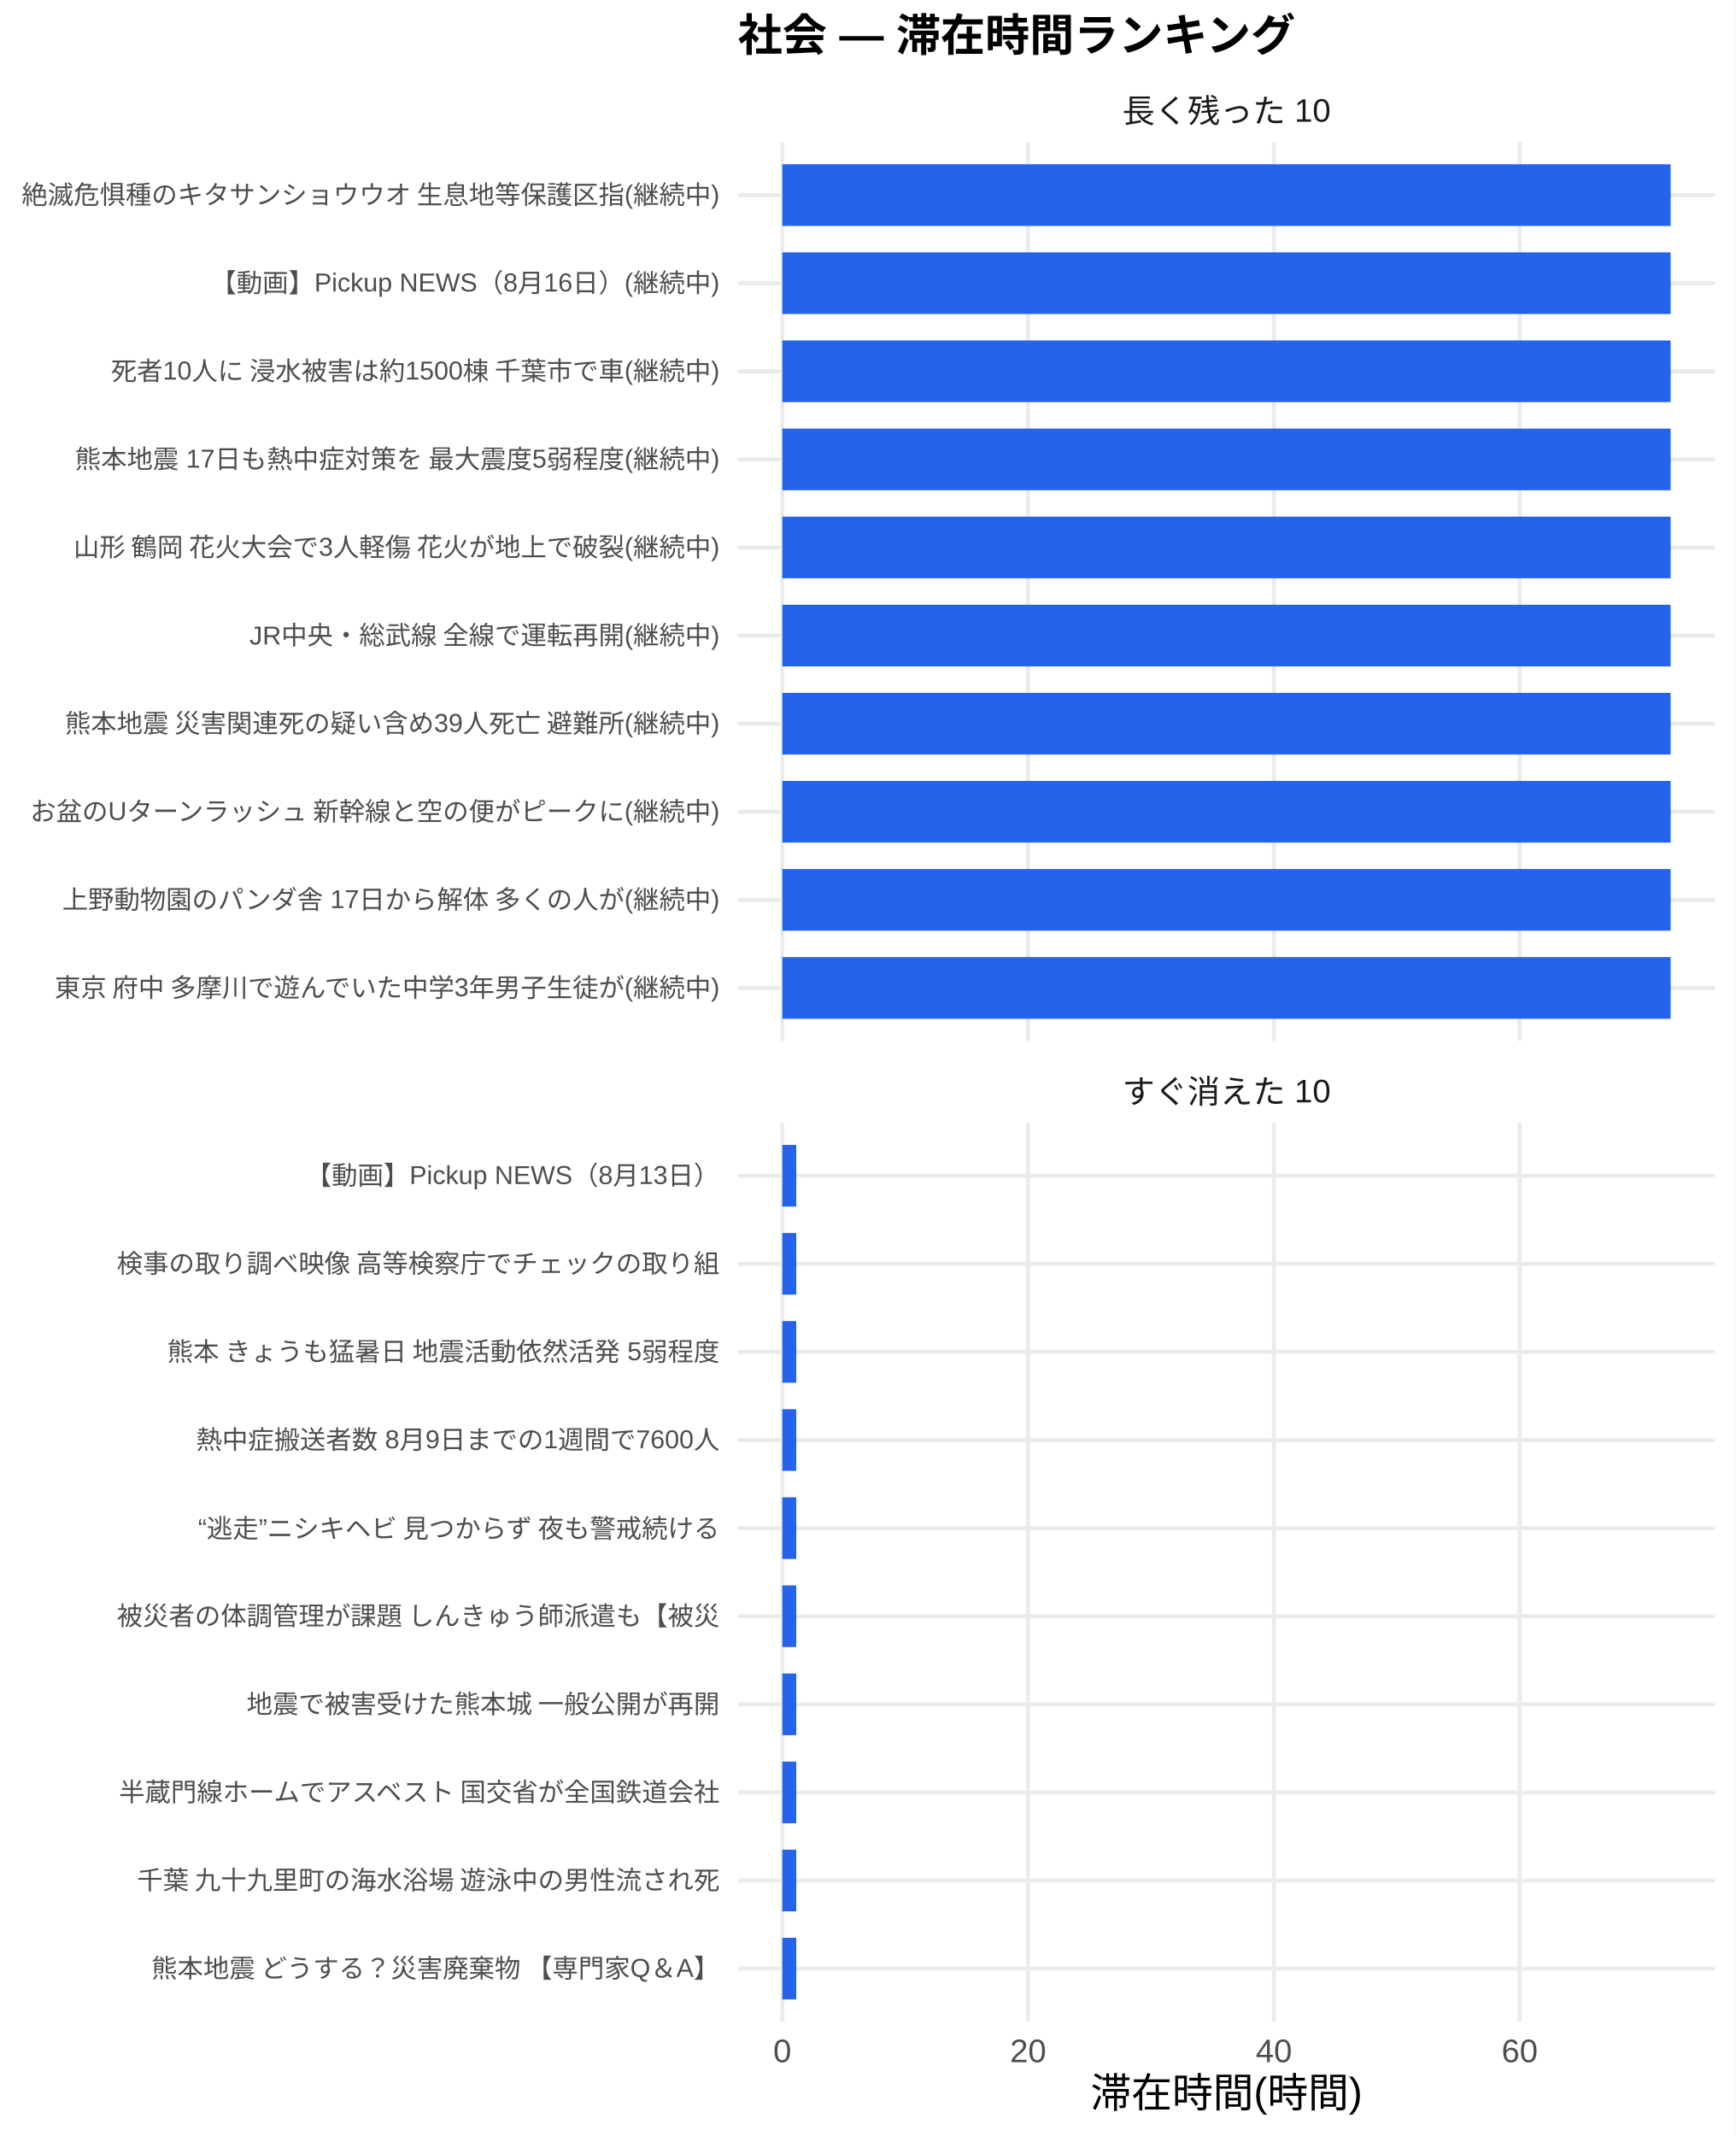
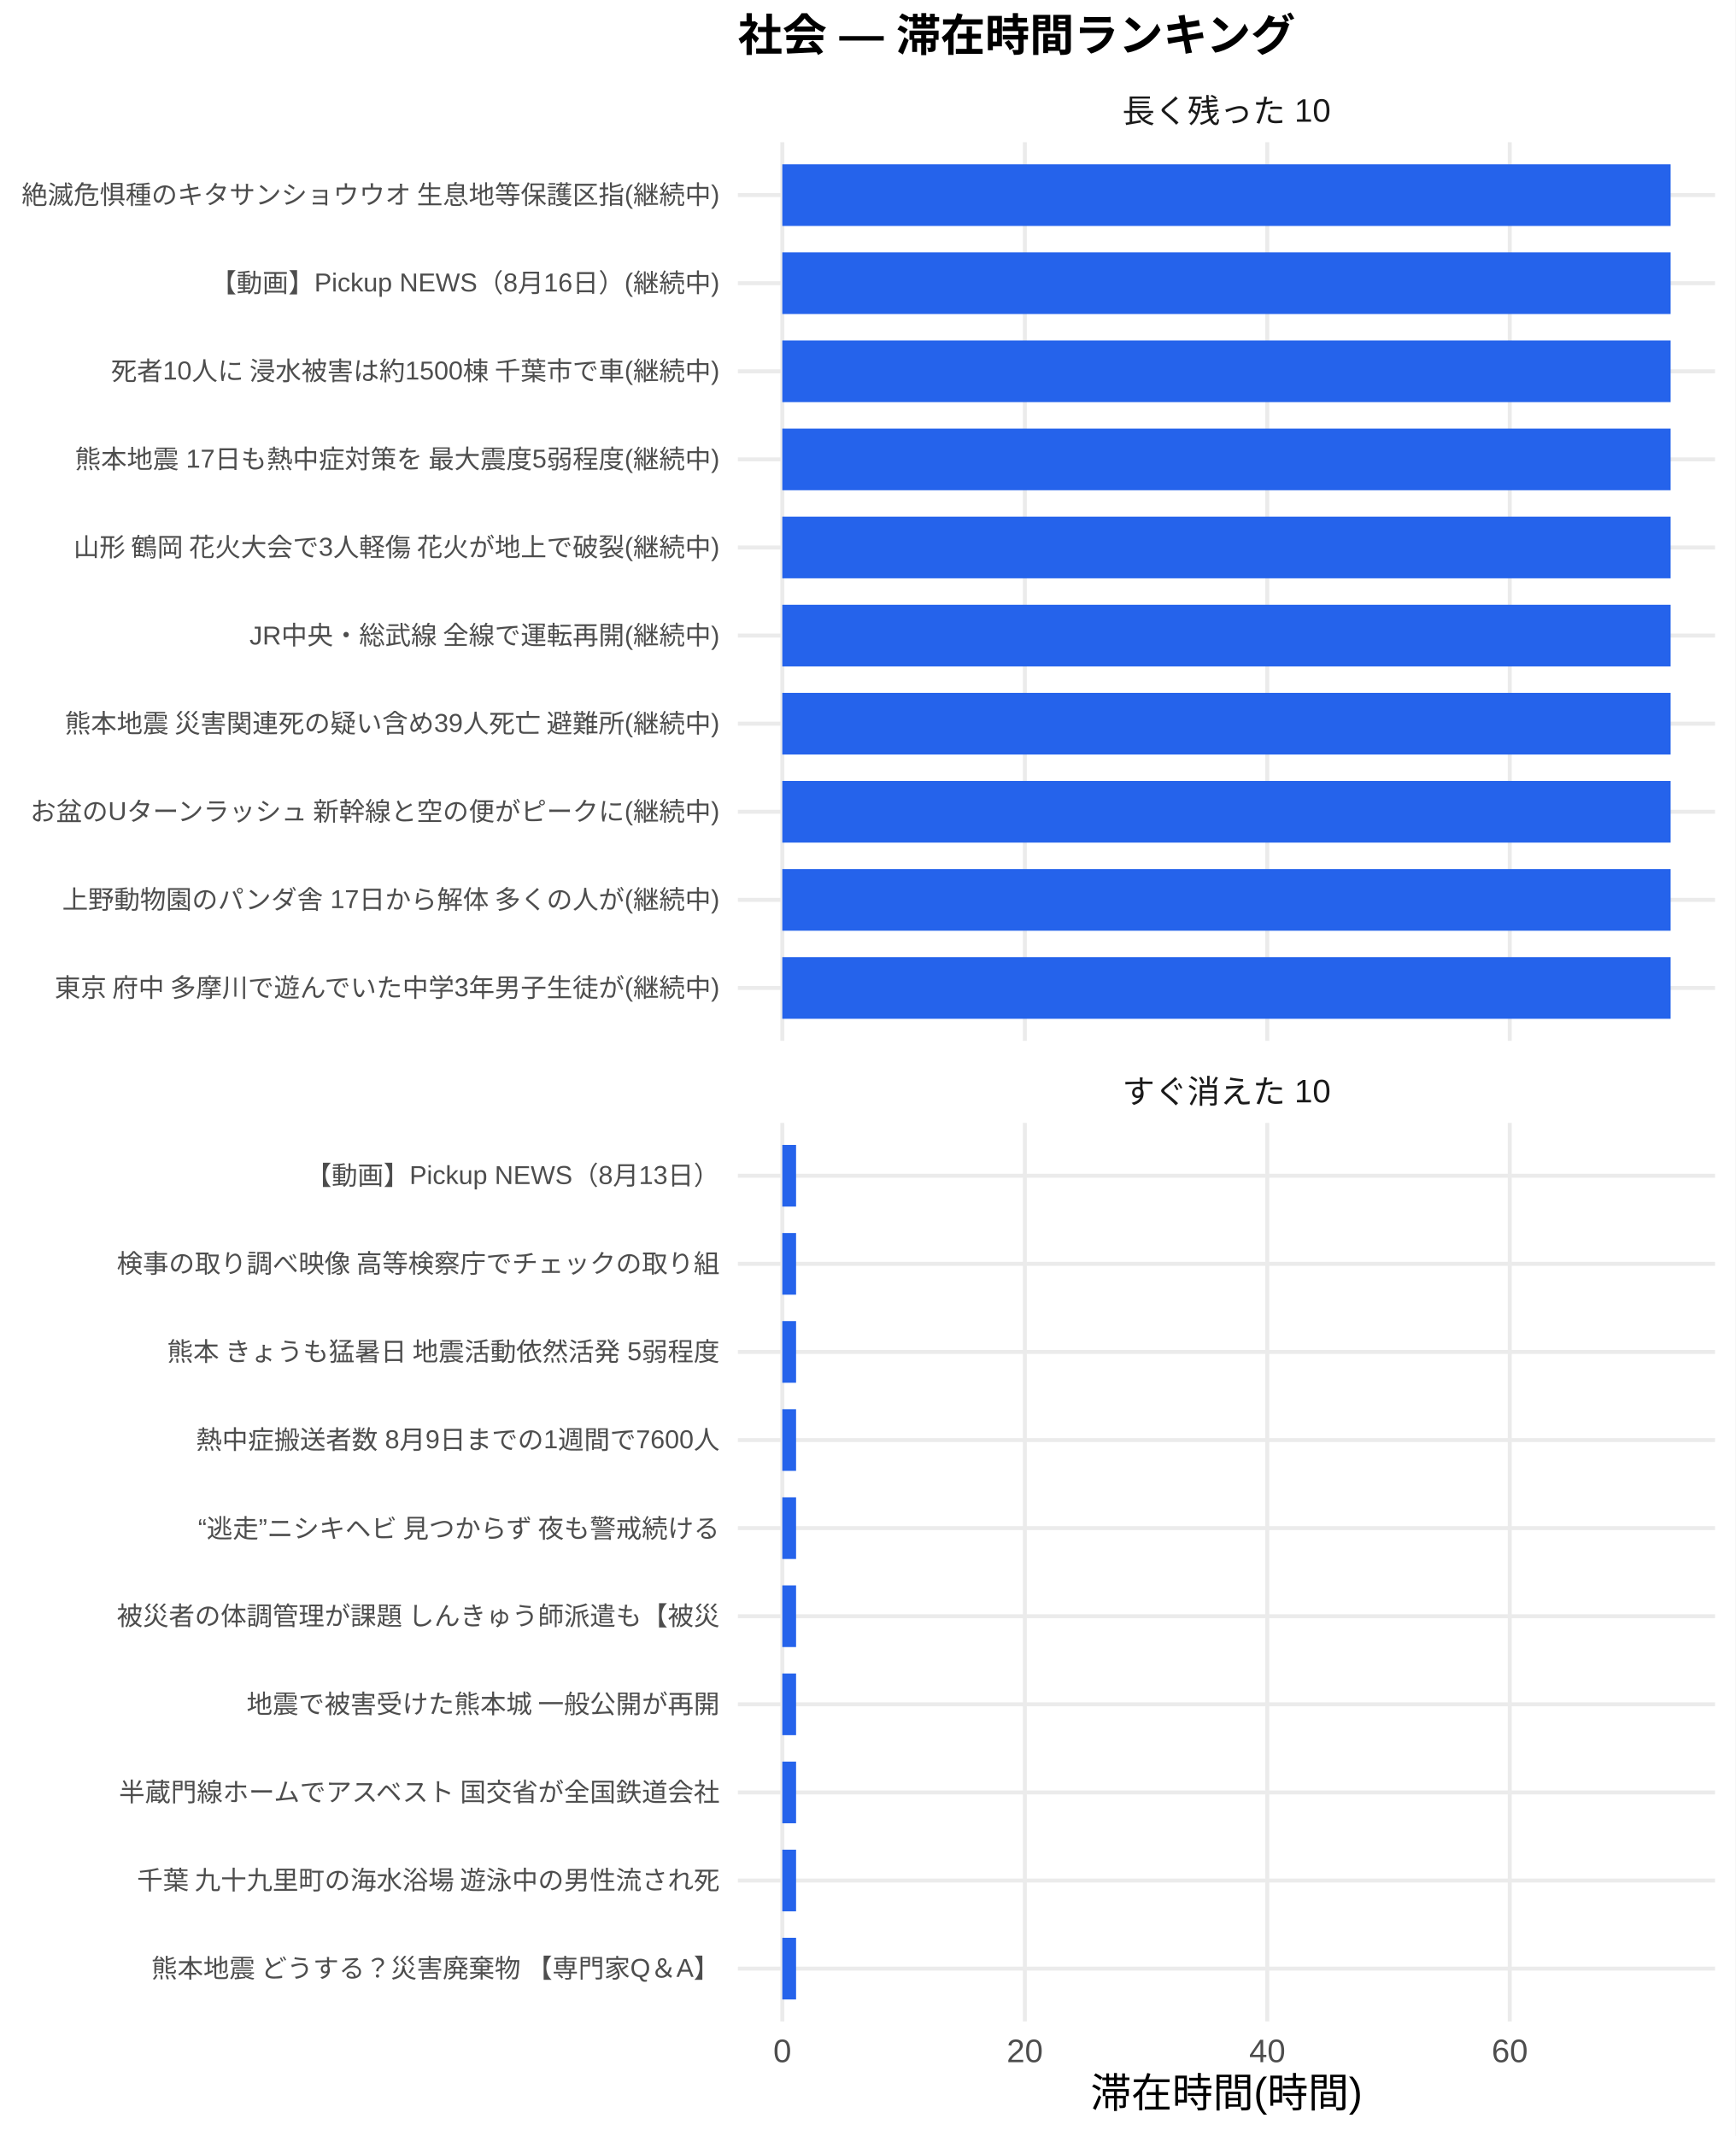
<svg xmlns="http://www.w3.org/2000/svg" width="468.00pt" height="576.00pt" viewBox="0 0 468.00 576.00">
  <g class="svglite">
    <defs>
      <style type="text/css">
    .svglite line, .svglite polyline, .svglite polygon, .svglite path, .svglite rect, .svglite circle {
      fill: none;
      stroke: #000000;
      stroke-linecap: round;
      stroke-linejoin: round;
      stroke-miterlimit: 10.00;
    }
    .svglite text {
      white-space: pre;
    }
    .svglite g.glyphgroup path {
      fill: inherit;
      stroke: none;
    }
  </style>
    </defs>
    <rect width="100%" height="100%" style="stroke: none; fill: #FFFFFF;" />
    <defs>
      <clipPath id="cpMC4wMHw0NjguMDB8MC4wMHw1NzYuMDA=">
        <rect x="0.00" y="0.00" width="468.00" height="576.00" />
      </clipPath>
    </defs>
    <g clip-path="url(#cpMC4wMHw0NjguMDB8MC4wMHw1NzYuMDA=)">
      <rect x="0" y="0.00" width="468.00" height="576.00" style="stroke-width: 1.07; stroke: none; fill: #FFFFFF;" />
    </g>
    <defs>
      <clipPath id="cpMTk5LjAwfDQ2Mi41MnwzOC4zNnwyODAuNjc=">
        <rect x="199.00" y="38.36" width="263.52" height="242.31" />
      </clipPath>
    </defs>
    <g clip-path="url(#cpMTk5LjAwfDQ2Mi41MnwzOC4zNnwyODAuNjc=)">
      <polyline points="199.00,266.42 462.52,266.42 " style="stroke-width: 1.07; stroke: #EBEBEB; stroke-linecap: butt;" />
      <polyline points="199.00,242.66 462.52,242.66 " style="stroke-width: 1.07; stroke: #EBEBEB; stroke-linecap: butt;" />
      <polyline points="199.00,218.91 462.52,218.91 " style="stroke-width: 1.07; stroke: #EBEBEB; stroke-linecap: butt;" />
      <polyline points="199.00,195.15 462.52,195.15 " style="stroke-width: 1.07; stroke: #EBEBEB; stroke-linecap: butt;" />
      <polyline points="199.00,171.39 462.52,171.39 " style="stroke-width: 1.07; stroke: #EBEBEB; stroke-linecap: butt;" />
      <polyline points="199.00,147.64 462.52,147.64 " style="stroke-width: 1.07; stroke: #EBEBEB; stroke-linecap: butt;" />
      <polyline points="199.00,123.88 462.52,123.88 " style="stroke-width: 1.07; stroke: #EBEBEB; stroke-linecap: butt;" />
      <polyline points="199.00,100.13 462.52,100.13 " style="stroke-width: 1.07; stroke: #EBEBEB; stroke-linecap: butt;" />
      <polyline points="199.00,76.37 462.52,76.37 " style="stroke-width: 1.07; stroke: #EBEBEB; stroke-linecap: butt;" />
      <polyline points="199.00,52.61 462.52,52.61 " style="stroke-width: 1.07; stroke: #EBEBEB; stroke-linecap: butt;" />
      <polyline points="210.98,280.67 210.98,38.36 " style="stroke-width: 1.07; stroke: #EBEBEB; stroke-linecap: butt;" />
-       <polyline points="277.27,280.67 277.27,38.36 " style="stroke-width: 1.07; stroke: #EBEBEB; stroke-linecap: butt;" />
-       <polyline points="343.55,280.67 343.55,38.36 " style="stroke-width: 1.07; stroke: #EBEBEB; stroke-linecap: butt;" />
-       <polyline points="409.83,280.67 409.83,38.36 " style="stroke-width: 1.07; stroke: #EBEBEB; stroke-linecap: butt;" />
+       <polyline points="276.38,280.67 276.38,38.36 " style="stroke-width: 1.07; stroke: #EBEBEB; stroke-linecap: butt;" />
+       <polyline points="341.77,280.67 341.77,38.36 " style="stroke-width: 1.07; stroke: #EBEBEB; stroke-linecap: butt;" />
+       <polyline points="407.16,280.67 407.16,38.36 " style="stroke-width: 1.07; stroke: #EBEBEB; stroke-linecap: butt;" />
      <rect x="210.98" y="44.30" width="239.56" height="16.63" style="stroke-width: 1.07; stroke: none; stroke-linecap: butt; stroke-linejoin: miter; fill: #2563EB;" />
      <rect x="210.98" y="68.05" width="239.56" height="16.63" style="stroke-width: 1.07; stroke: none; stroke-linecap: butt; stroke-linejoin: miter; fill: #2563EB;" />
      <rect x="210.98" y="91.81" width="239.56" height="16.63" style="stroke-width: 1.07; stroke: none; stroke-linecap: butt; stroke-linejoin: miter; fill: #2563EB;" />
      <rect x="210.98" y="115.57" width="239.56" height="16.63" style="stroke-width: 1.07; stroke: none; stroke-linecap: butt; stroke-linejoin: miter; fill: #2563EB;" />
      <rect x="210.98" y="139.32" width="239.56" height="16.63" style="stroke-width: 1.07; stroke: none; stroke-linecap: butt; stroke-linejoin: miter; fill: #2563EB;" />
      <rect x="210.98" y="163.08" width="239.56" height="16.63" style="stroke-width: 1.07; stroke: none; stroke-linecap: butt; stroke-linejoin: miter; fill: #2563EB;" />
      <rect x="210.98" y="186.84" width="239.56" height="16.63" style="stroke-width: 1.07; stroke: none; stroke-linecap: butt; stroke-linejoin: miter; fill: #2563EB;" />
      <rect x="210.98" y="210.59" width="239.56" height="16.63" style="stroke-width: 1.07; stroke: none; stroke-linecap: butt; stroke-linejoin: miter; fill: #2563EB;" />
      <rect x="210.98" y="234.35" width="239.56" height="16.63" style="stroke-width: 1.07; stroke: none; stroke-linecap: butt; stroke-linejoin: miter; fill: #2563EB;" />
      <rect x="210.98" y="258.10" width="239.56" height="16.63" style="stroke-width: 1.07; stroke: none; stroke-linecap: butt; stroke-linejoin: miter; fill: #2563EB;" />
    </g>
    <g clip-path="url(#cpMC4wMHw0NjguMDB8MC4wMHw1NzYuMDA=)">
</g>
    <defs>
      <clipPath id="cpMTk5LjAwfDQ2Mi41MnwzMDIuODB8NTQ1LjEy">
        <rect x="199.00" y="302.80" width="263.52" height="242.31" />
      </clipPath>
    </defs>
    <g clip-path="url(#cpMTk5LjAwfDQ2Mi41MnwzMDIuODB8NTQ1LjEy)">
      <polyline points="199.00,530.86 462.52,530.86 " style="stroke-width: 1.07; stroke: #EBEBEB; stroke-linecap: butt;" />
      <polyline points="199.00,507.11 462.52,507.11 " style="stroke-width: 1.07; stroke: #EBEBEB; stroke-linecap: butt;" />
      <polyline points="199.00,483.35 462.52,483.35 " style="stroke-width: 1.07; stroke: #EBEBEB; stroke-linecap: butt;" />
      <polyline points="199.00,459.59 462.52,459.59 " style="stroke-width: 1.07; stroke: #EBEBEB; stroke-linecap: butt;" />
      <polyline points="199.00,435.84 462.52,435.84 " style="stroke-width: 1.07; stroke: #EBEBEB; stroke-linecap: butt;" />
      <polyline points="199.00,412.08 462.52,412.08 " style="stroke-width: 1.07; stroke: #EBEBEB; stroke-linecap: butt;" />
      <polyline points="199.00,388.33 462.52,388.33 " style="stroke-width: 1.07; stroke: #EBEBEB; stroke-linecap: butt;" />
      <polyline points="199.00,364.57 462.52,364.57 " style="stroke-width: 1.07; stroke: #EBEBEB; stroke-linecap: butt;" />
      <polyline points="199.00,340.81 462.52,340.81 " style="stroke-width: 1.07; stroke: #EBEBEB; stroke-linecap: butt;" />
      <polyline points="199.00,317.06 462.52,317.06 " style="stroke-width: 1.07; stroke: #EBEBEB; stroke-linecap: butt;" />
      <polyline points="210.98,545.12 210.98,302.80 " style="stroke-width: 1.07; stroke: #EBEBEB; stroke-linecap: butt;" />
-       <polyline points="277.27,545.12 277.27,302.80 " style="stroke-width: 1.07; stroke: #EBEBEB; stroke-linecap: butt;" />
-       <polyline points="343.55,545.12 343.55,302.80 " style="stroke-width: 1.07; stroke: #EBEBEB; stroke-linecap: butt;" />
-       <polyline points="409.83,545.12 409.83,302.80 " style="stroke-width: 1.07; stroke: #EBEBEB; stroke-linecap: butt;" />
-       <rect x="210.98" y="308.74" width="3.76" height="16.63" style="stroke-width: 1.07; stroke: none; stroke-linecap: butt; stroke-linejoin: miter; fill: #2563EB;" />
-       <rect x="210.98" y="332.50" width="3.76" height="16.63" style="stroke-width: 1.07; stroke: none; stroke-linecap: butt; stroke-linejoin: miter; fill: #2563EB;" />
-       <rect x="210.98" y="356.25" width="3.76" height="16.63" style="stroke-width: 1.07; stroke: none; stroke-linecap: butt; stroke-linejoin: miter; fill: #2563EB;" />
-       <rect x="210.98" y="380.01" width="3.76" height="16.63" style="stroke-width: 1.07; stroke: none; stroke-linecap: butt; stroke-linejoin: miter; fill: #2563EB;" />
-       <rect x="210.98" y="403.77" width="3.76" height="16.63" style="stroke-width: 1.07; stroke: none; stroke-linecap: butt; stroke-linejoin: miter; fill: #2563EB;" />
-       <rect x="210.98" y="427.52" width="3.76" height="16.63" style="stroke-width: 1.07; stroke: none; stroke-linecap: butt; stroke-linejoin: miter; fill: #2563EB;" />
-       <rect x="210.98" y="451.28" width="3.76" height="16.63" style="stroke-width: 1.07; stroke: none; stroke-linecap: butt; stroke-linejoin: miter; fill: #2563EB;" />
-       <rect x="210.98" y="475.04" width="3.76" height="16.63" style="stroke-width: 1.07; stroke: none; stroke-linecap: butt; stroke-linejoin: miter; fill: #2563EB;" />
-       <rect x="210.98" y="498.79" width="3.76" height="16.63" style="stroke-width: 1.07; stroke: none; stroke-linecap: butt; stroke-linejoin: miter; fill: #2563EB;" />
-       <rect x="210.98" y="522.55" width="3.76" height="16.63" style="stroke-width: 1.07; stroke: none; stroke-linecap: butt; stroke-linejoin: miter; fill: #2563EB;" />
+       <polyline points="276.38,545.12 276.38,302.80 " style="stroke-width: 1.07; stroke: #EBEBEB; stroke-linecap: butt;" />
+       <polyline points="341.77,545.12 341.77,302.80 " style="stroke-width: 1.07; stroke: #EBEBEB; stroke-linecap: butt;" />
+       <polyline points="407.16,545.12 407.16,302.80 " style="stroke-width: 1.07; stroke: #EBEBEB; stroke-linecap: butt;" />
+       <rect x="210.98" y="308.74" width="3.71" height="16.63" style="stroke-width: 1.07; stroke: none; stroke-linecap: butt; stroke-linejoin: miter; fill: #2563EB;" />
+       <rect x="210.98" y="332.50" width="3.71" height="16.63" style="stroke-width: 1.07; stroke: none; stroke-linecap: butt; stroke-linejoin: miter; fill: #2563EB;" />
+       <rect x="210.98" y="356.25" width="3.71" height="16.63" style="stroke-width: 1.07; stroke: none; stroke-linecap: butt; stroke-linejoin: miter; fill: #2563EB;" />
+       <rect x="210.98" y="380.01" width="3.71" height="16.63" style="stroke-width: 1.07; stroke: none; stroke-linecap: butt; stroke-linejoin: miter; fill: #2563EB;" />
+       <rect x="210.98" y="403.77" width="3.71" height="16.63" style="stroke-width: 1.07; stroke: none; stroke-linecap: butt; stroke-linejoin: miter; fill: #2563EB;" />
+       <rect x="210.98" y="427.52" width="3.71" height="16.63" style="stroke-width: 1.07; stroke: none; stroke-linecap: butt; stroke-linejoin: miter; fill: #2563EB;" />
+       <rect x="210.98" y="451.28" width="3.71" height="16.63" style="stroke-width: 1.07; stroke: none; stroke-linecap: butt; stroke-linejoin: miter; fill: #2563EB;" />
+       <rect x="210.98" y="475.04" width="3.71" height="16.63" style="stroke-width: 1.07; stroke: none; stroke-linecap: butt; stroke-linejoin: miter; fill: #2563EB;" />
+       <rect x="210.98" y="498.79" width="3.71" height="16.63" style="stroke-width: 1.07; stroke: none; stroke-linecap: butt; stroke-linejoin: miter; fill: #2563EB;" />
+       <rect x="210.98" y="522.55" width="3.71" height="16.63" style="stroke-width: 1.07; stroke: none; stroke-linecap: butt; stroke-linejoin: miter; fill: #2563EB;" />
    </g>
    <g clip-path="url(#cpMC4wMHw0NjguMDB8MC4wMHw1NzYuMDA=)">
</g>
    <defs>
      <clipPath id="cpMTk5LjAwfDQ2Mi41MnwyODYuMTV8MzAyLjgw">
        <rect x="199.00" y="286.15" width="263.52" height="16.65" />
      </clipPath>
    </defs>
    <g clip-path="url(#cpMTk5LjAwfDQ2Mi41MnwyODYuMTV8MzAyLjgw)">
      <text x="330.76" y="297.50" text-anchor="middle" style="font-size: 8.80px;fill: #1A1A1A; font-family: &quot;Liberation Sans&quot;;" textLength="56.20px" lengthAdjust="spacingAndGlyphs">すぐ消えた 10</text>
    </g>
    <g clip-path="url(#cpMC4wMHw0NjguMDB8MC4wMHw1NzYuMDA=)">
</g>
    <defs>
      <clipPath id="cpMTk5LjAwfDQ2Mi41MnwyMS43MXwzOC4zNg==">
        <rect x="199.00" y="21.71" width="263.52" height="16.65" />
      </clipPath>
    </defs>
    <g clip-path="url(#cpMTk5LjAwfDQ2Mi41MnwyMS43MXwzOC4zNg==)">
      <text x="330.76" y="33.06" text-anchor="middle" style="font-size: 8.80px;fill: #1A1A1A; font-family: &quot;Liberation Sans&quot;;" textLength="56.20px" lengthAdjust="spacingAndGlyphs">長く残った 10</text>
    </g>
    <g clip-path="url(#cpMC4wMHw0NjguMDB8MC4wMHw1NzYuMDA=)">
      <text x="210.98" y="556.10" text-anchor="middle" style="font-size: 8.80px;fill: #4D4D4D; font-family: &quot;Liberation Sans&quot;;" textLength="4.89px" lengthAdjust="spacingAndGlyphs">0</text>
-       <text x="277.27" y="556.10" text-anchor="middle" style="font-size: 8.80px;fill: #4D4D4D; font-family: &quot;Liberation Sans&quot;;" textLength="9.78px" lengthAdjust="spacingAndGlyphs">20</text>
-       <text x="343.55" y="556.10" text-anchor="middle" style="font-size: 8.80px;fill: #4D4D4D; font-family: &quot;Liberation Sans&quot;;" textLength="9.78px" lengthAdjust="spacingAndGlyphs">40</text>
-       <text x="409.83" y="556.10" text-anchor="middle" style="font-size: 8.80px;fill: #4D4D4D; font-family: &quot;Liberation Sans&quot;;" textLength="9.78px" lengthAdjust="spacingAndGlyphs">60</text>
+       <text x="276.38" y="556.10" text-anchor="middle" style="font-size: 8.80px;fill: #4D4D4D; font-family: &quot;Liberation Sans&quot;;" textLength="9.78px" lengthAdjust="spacingAndGlyphs">20</text>
+       <text x="341.77" y="556.10" text-anchor="middle" style="font-size: 8.80px;fill: #4D4D4D; font-family: &quot;Liberation Sans&quot;;" textLength="9.78px" lengthAdjust="spacingAndGlyphs">40</text>
+       <text x="407.16" y="556.10" text-anchor="middle" style="font-size: 8.80px;fill: #4D4D4D; font-family: &quot;Liberation Sans&quot;;" textLength="9.78px" lengthAdjust="spacingAndGlyphs">60</text>
      <text x="194.07" y="268.83" text-anchor="end" style="font-size: 7.00px;fill: #4D4D4D; font-family: &quot;Liberation Sans&quot;;" textLength="180.42px" lengthAdjust="spacingAndGlyphs">東京 府中 多摩川で遊んでいた中学3年男子生徒が(継続中)</text>
      <text x="194.07" y="245.07" text-anchor="end" style="font-size: 7.00px;fill: #4D4D4D; font-family: &quot;Liberation Sans&quot;;" textLength="177.31px" lengthAdjust="spacingAndGlyphs">上野動物園のパンダ舎 17日から解体 多くの人が(継続中)</text>
      <text x="194.07" y="221.31" text-anchor="end" style="font-size: 7.00px;fill: #4D4D4D; font-family: &quot;Liberation Sans&quot;;" textLength="186.66px" lengthAdjust="spacingAndGlyphs">お盆のUターンラッシュ 新幹線と空の便がピークに(継続中)</text>
      <text x="194.07" y="197.56" text-anchor="end" style="font-size: 7.00px;fill: #4D4D4D; font-family: &quot;Liberation Sans&quot;;" textLength="177.31px" lengthAdjust="spacingAndGlyphs">熊本地震 災害関連死の疑い含め39人死亡 避難所(継続中)</text>
      <text x="194.07" y="173.80" text-anchor="end" style="font-size: 7.00px;fill: #4D4D4D; font-family: &quot;Liberation Sans&quot;;" textLength="127.16px" lengthAdjust="spacingAndGlyphs">JR中央・総武線 全線で運転再開(継続中)</text>
      <text x="194.07" y="150.05" text-anchor="end" style="font-size: 7.00px;fill: #4D4D4D; font-family: &quot;Liberation Sans&quot;;" textLength="175.36px" lengthAdjust="spacingAndGlyphs">山形 鶴岡 花火大会で3人軽傷 花火が地上で破裂(継続中)</text>
      <text x="194.07" y="126.29" text-anchor="end" style="font-size: 7.00px;fill: #4D4D4D; font-family: &quot;Liberation Sans&quot;;" textLength="174.20px" lengthAdjust="spacingAndGlyphs">熊本地震 17日も熱中症対策を 最大震度5弱程度(継続中)</text>
      <text x="194.07" y="102.53" text-anchor="end" style="font-size: 7.00px;fill: #4D4D4D; font-family: &quot;Liberation Sans&quot;;" textLength="164.88px" lengthAdjust="spacingAndGlyphs">死者10人に 浸水被害は約1500棟 千葉市で車(継続中)</text>
      <text x="194.07" y="78.78" text-anchor="end" style="font-size: 7.00px;fill: #4D4D4D; font-family: &quot;Liberation Sans&quot;;" textLength="137.30px" lengthAdjust="spacingAndGlyphs">【動画】Pickup NEWS（8月16日）(継続中)</text>
      <text x="194.07" y="55.02" text-anchor="end" style="font-size: 7.00px;fill: #4D4D4D; font-family: &quot;Liberation Sans&quot;;" textLength="188.59px" lengthAdjust="spacingAndGlyphs">絶滅危惧種のキタサンショウウオ 生息地等保護区指(継続中)</text>
      <text x="194.07" y="533.27" text-anchor="end" style="font-size: 7.00px;fill: #4D4D4D; font-family: &quot;Liberation Sans&quot;;" textLength="153.98px" lengthAdjust="spacingAndGlyphs">熊本地震 どうする？災害廃棄物 【専門家Q＆A】</text>
      <text x="194.07" y="509.51" text-anchor="end" style="font-size: 7.00px;fill: #4D4D4D; font-family: &quot;Liberation Sans&quot;;" textLength="157.88px" lengthAdjust="spacingAndGlyphs">千葉 九十九里町の海水浴場 遊泳中の男性流され死</text>
      <text x="194.07" y="485.76" text-anchor="end" style="font-size: 7.00px;fill: #4D4D4D; font-family: &quot;Liberation Sans&quot;;" textLength="162.94px" lengthAdjust="spacingAndGlyphs">半蔵門線ホームでアスベスト 国交省が全国鉄道会社</text>
      <text x="194.07" y="462.00" text-anchor="end" style="font-size: 7.00px;fill: #4D4D4D; font-family: &quot;Liberation Sans&quot;;" textLength="127.94px" lengthAdjust="spacingAndGlyphs">地震で被害受けた熊本城 一般公開が再開</text>
      <text x="194.07" y="438.25" text-anchor="end" style="font-size: 7.00px;fill: #4D4D4D; font-family: &quot;Liberation Sans&quot;;" textLength="162.94px" lengthAdjust="spacingAndGlyphs">被災者の体調管理が課題 しんきゅう師派遣も【被災</text>
      <text x="194.07" y="414.49" text-anchor="end" style="font-size: 7.00px;fill: #4D4D4D; font-family: &quot;Liberation Sans&quot;;" textLength="143.47px" lengthAdjust="spacingAndGlyphs">“逃走”ニシキヘビ 見つからず 夜も警戒続ける </text>
      <text x="194.07" y="390.73" text-anchor="end" style="font-size: 7.00px;fill: #4D4D4D; font-family: &quot;Liberation Sans&quot;;" textLength="141.17px" lengthAdjust="spacingAndGlyphs">熱中症搬送者数 8月9日までの1週間で7600人</text>
      <text x="194.07" y="366.98" text-anchor="end" style="font-size: 7.00px;fill: #4D4D4D; font-family: &quot;Liberation Sans&quot;;" textLength="149.70px" lengthAdjust="spacingAndGlyphs">熊本 きょうも猛暑日 地震活動依然活発 5弱程度</text>
      <text x="194.07" y="343.22" text-anchor="end" style="font-size: 7.00px;fill: #4D4D4D; font-family: &quot;Liberation Sans&quot;;" textLength="162.94px" lengthAdjust="spacingAndGlyphs">検事の取り調べ映像 高等検察庁でチェックの取り組</text>
      <text x="194.07" y="319.47" text-anchor="end" style="font-size: 7.00px;fill: #4D4D4D; font-family: &quot;Liberation Sans&quot;;" textLength="111.64px" lengthAdjust="spacingAndGlyphs">【動画】Pickup NEWS（8月13日）</text>
      <text x="330.76" y="568.24" text-anchor="middle" style="font-size: 11.00px; font-family: &quot;Liberation Sans&quot;;" textLength="73.31px" lengthAdjust="spacingAndGlyphs">滞在時間(時間)</text>
      <text x="199.00" y="13.74" style="font-size: 12.00px; font-weight: bold; font-family: &quot;Liberation Sans&quot;;" textLength="150.66px" lengthAdjust="spacingAndGlyphs">社会 — 滞在時間ランキング</text>
    </g>
  </g>
</svg>
